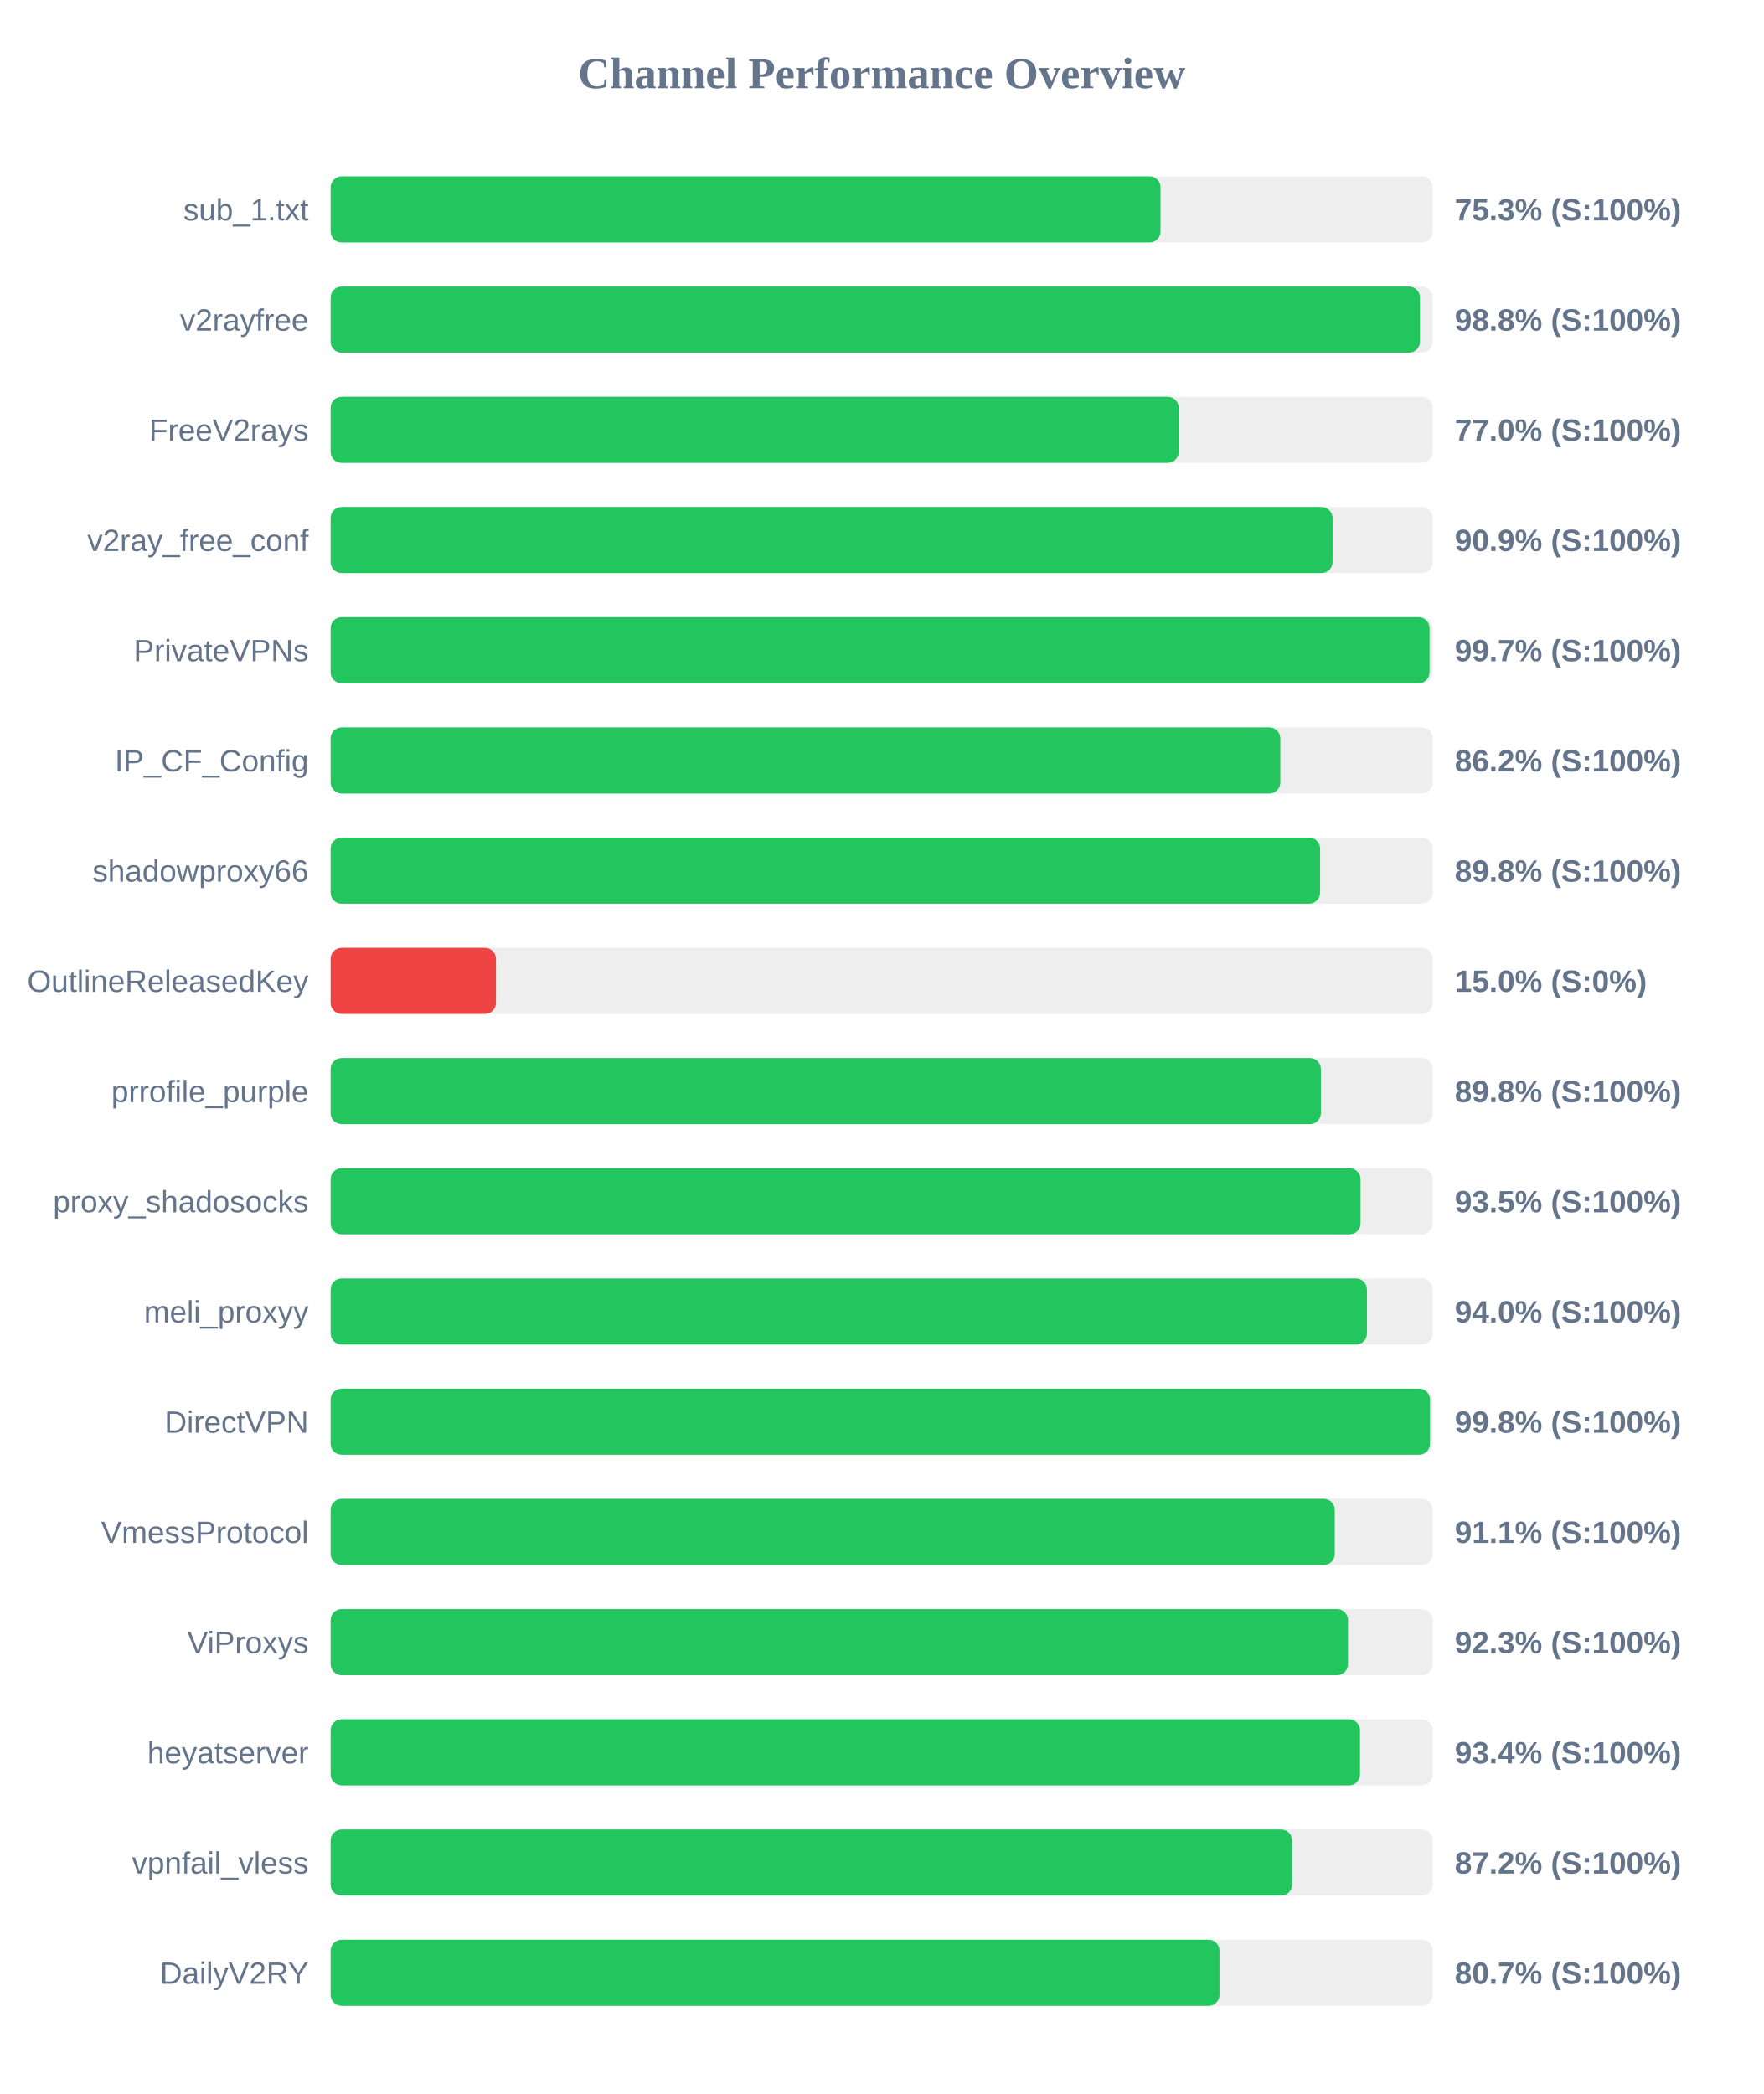
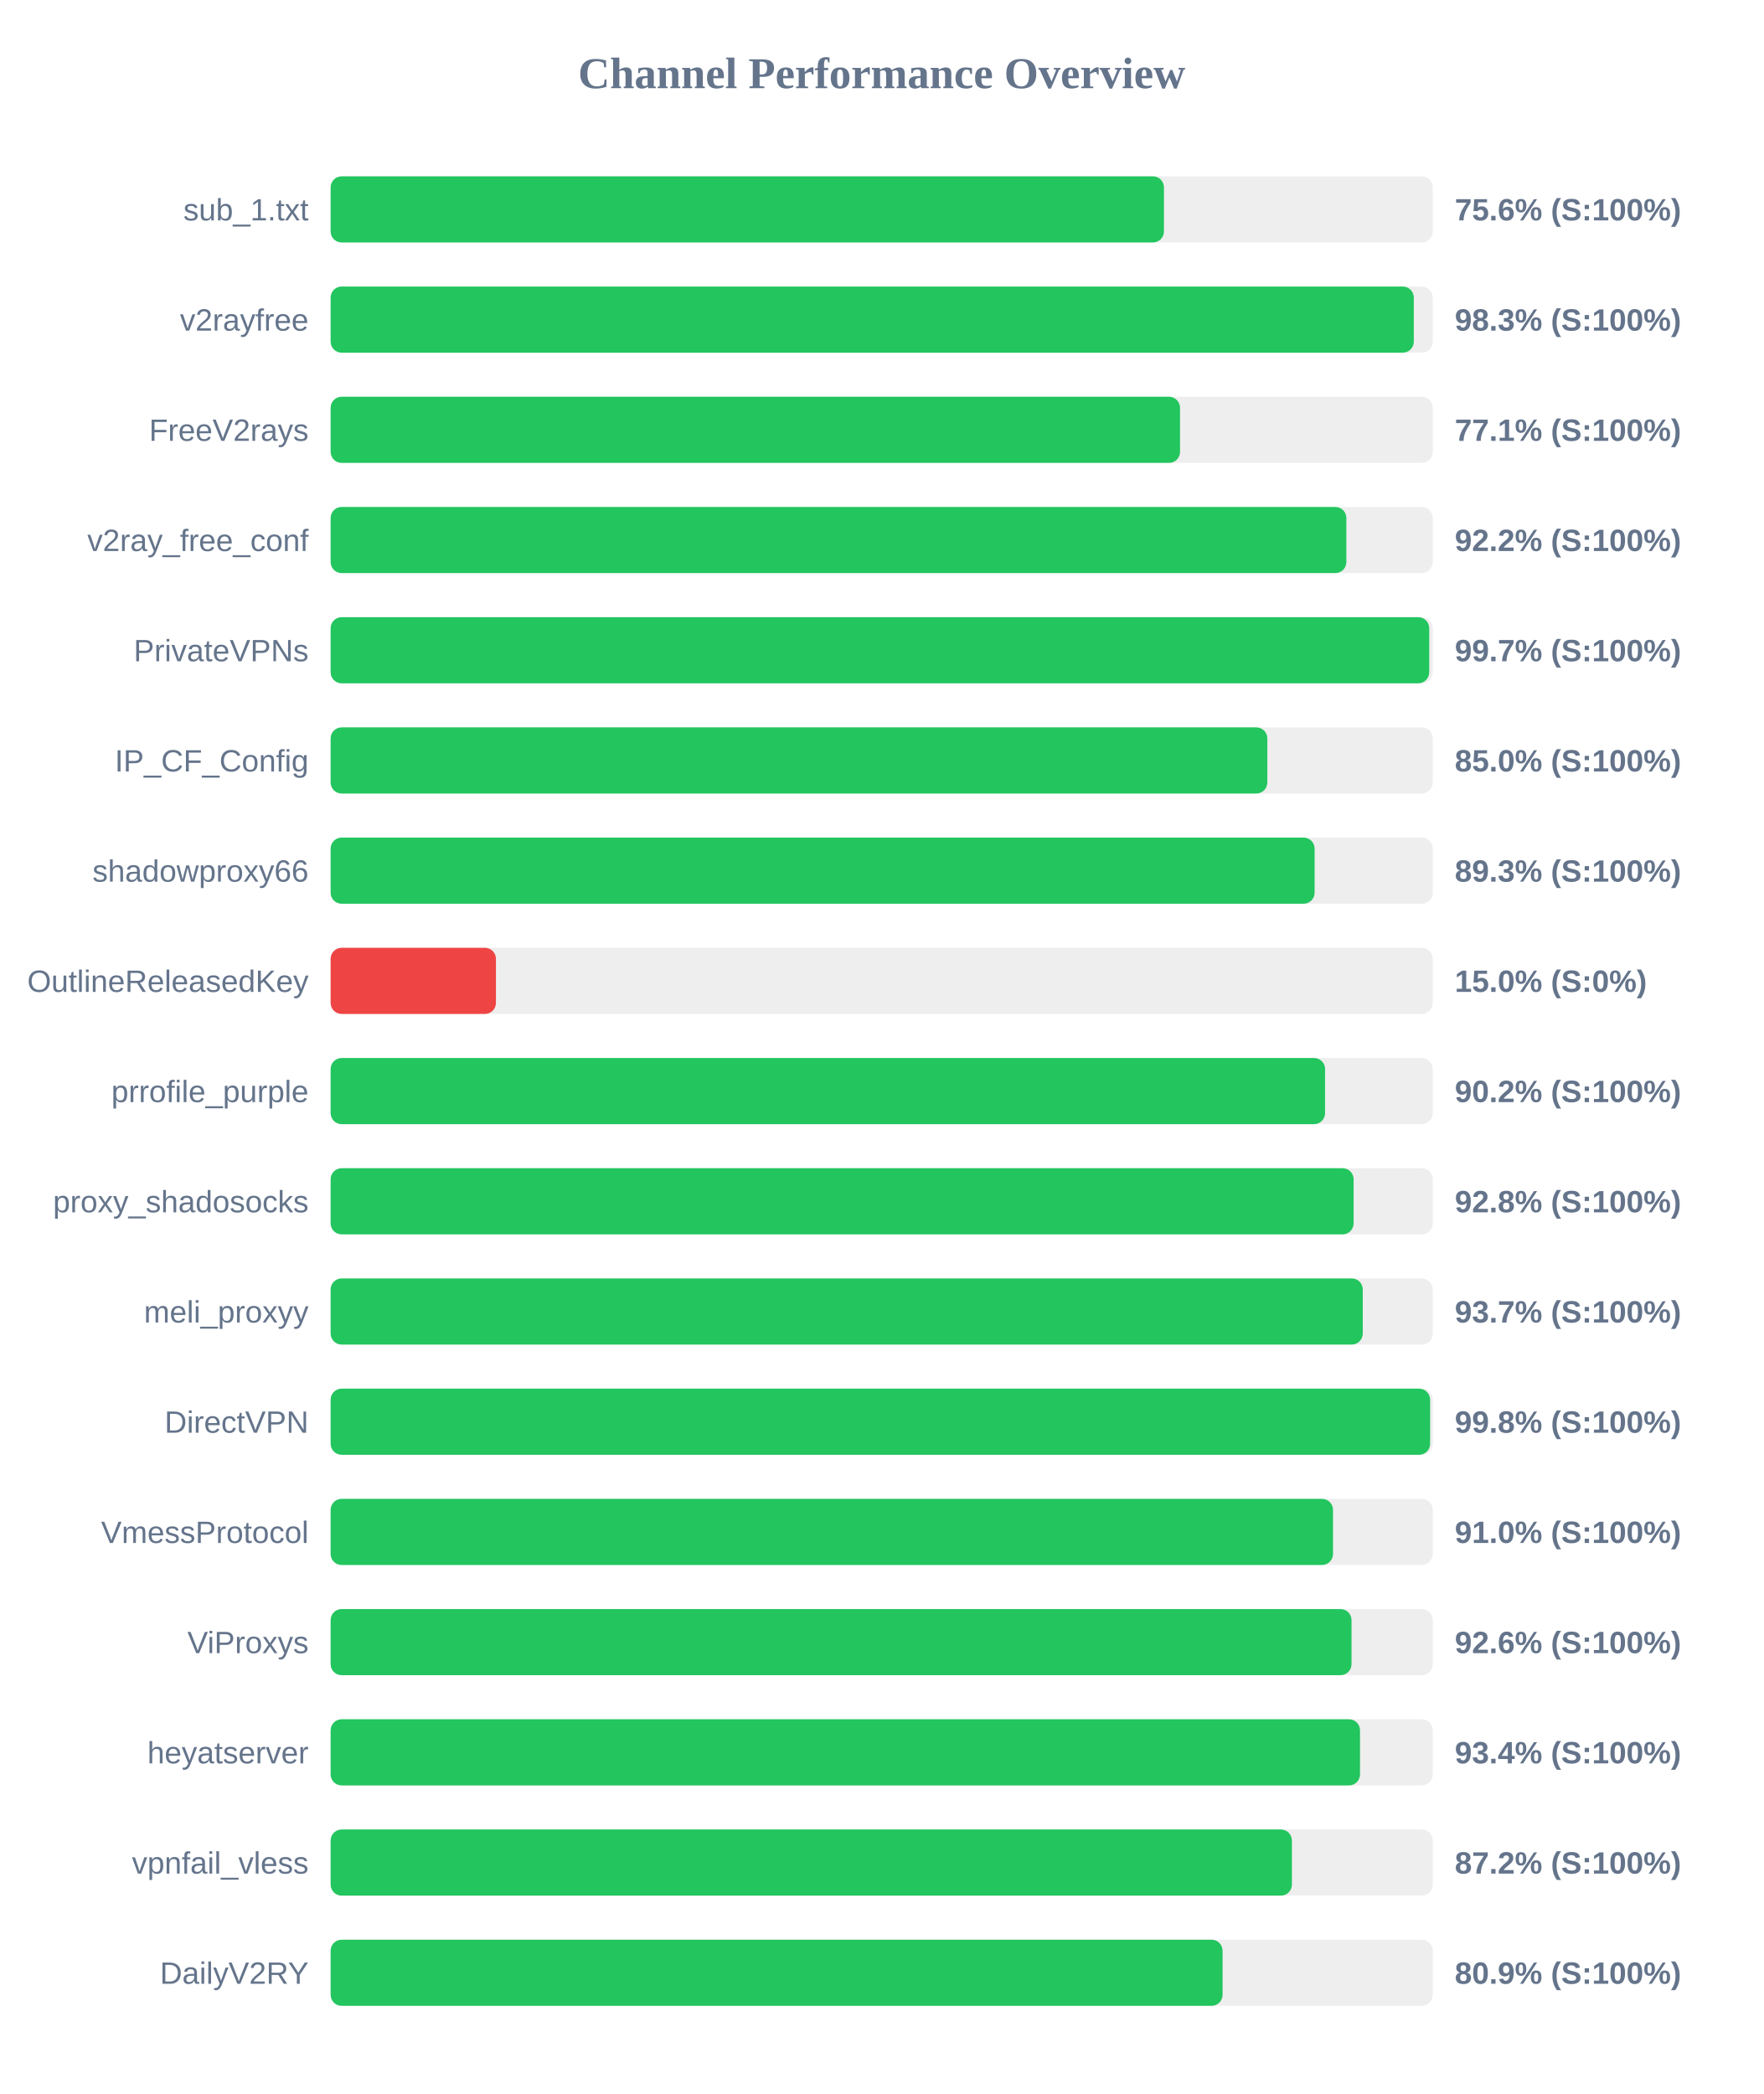
<svg xmlns="http://www.w3.org/2000/svg" width="800" height="950" version="1.1">
  <style>
        .row { font: 14px Arial; fill: #64748b; }
        .score { font: bold 14px Arial; fill: #64748b; }
    </style>
  <text x="400" y="40" text-anchor="middle" font-size="20px" font-weight="bold" fill="#64748b">Channel Performance Overview</text>
  <rect x="150" y="80" width="500" height="30" fill="#eee" rx="5" />
-   <rect x="150" y="80" width="376.5" height="30" fill="#22c55e" rx="5" />
+   <rect x="150" y="80" width="378.05" height="30" fill="#22c55e" rx="5" />
  <text x="140" y="100" text-anchor="end" class="row">sub_1.txt</text>
-   <text x="660" y="100" text-anchor="start" class="score">75.3% (S:100%)</text>
+   <text x="660" y="100" text-anchor="start" class="score">75.6% (S:100%)</text>
  <rect x="150" y="130" width="500" height="30" fill="#eee" rx="5" />
-   <rect x="150" y="130" width="494.2" height="30" fill="#22c55e" rx="5" />
+   <rect x="150" y="130" width="491.4" height="30" fill="#22c55e" rx="5" />
  <text x="140" y="150" text-anchor="end" class="row">v2rayfree</text>
-   <text x="660" y="150" text-anchor="start" class="score">98.8% (S:100%)</text>
+   <text x="660" y="150" text-anchor="start" class="score">98.3% (S:100%)</text>
  <rect x="150" y="180" width="500" height="30" fill="#eee" rx="5" />
-   <rect x="150" y="180" width="384.75" height="30" fill="#22c55e" rx="5" />
+   <rect x="150" y="180" width="385.35" height="30" fill="#22c55e" rx="5" />
  <text x="140" y="200" text-anchor="end" class="row">FreeV2rays</text>
-   <text x="660" y="200" text-anchor="start" class="score">77.0% (S:100%)</text>
+   <text x="660" y="200" text-anchor="start" class="score">77.1% (S:100%)</text>
  <rect x="150" y="230" width="500" height="30" fill="#eee" rx="5" />
-   <rect x="150" y="230" width="454.55" height="30" fill="#22c55e" rx="5" />
+   <rect x="150" y="230" width="460.8" height="30" fill="#22c55e" rx="5" />
  <text x="140" y="250" text-anchor="end" class="row">v2ray_free_conf</text>
-   <text x="660" y="250" text-anchor="start" class="score">90.9% (S:100%)</text>
+   <text x="660" y="250" text-anchor="start" class="score">92.2% (S:100%)</text>
  <rect x="150" y="280" width="500" height="30" fill="#eee" rx="5" />
-   <rect x="150" y="280" width="498.55" height="30" fill="#22c55e" rx="5" />
+   <rect x="150" y="280" width="498.4" height="30" fill="#22c55e" rx="5" />
  <text x="140" y="300" text-anchor="end" class="row">PrivateVPNs</text>
  <text x="660" y="300" text-anchor="start" class="score">99.7% (S:100%)</text>
  <rect x="150" y="330" width="500" height="30" fill="#eee" rx="5" />
-   <rect x="150" y="330" width="430.85" height="30" fill="#22c55e" rx="5" />
+   <rect x="150" y="330" width="424.95" height="30" fill="#22c55e" rx="5" />
  <text x="140" y="350" text-anchor="end" class="row">IP_CF_Config</text>
-   <text x="660" y="350" text-anchor="start" class="score">86.2% (S:100%)</text>
+   <text x="660" y="350" text-anchor="start" class="score">85.0% (S:100%)</text>
  <rect x="150" y="380" width="500" height="30" fill="#eee" rx="5" />
-   <rect x="150" y="380" width="448.9" height="30" fill="#22c55e" rx="5" />
+   <rect x="150" y="380" width="446.4" height="30" fill="#22c55e" rx="5" />
  <text x="140" y="400" text-anchor="end" class="row">shadowproxy66</text>
-   <text x="660" y="400" text-anchor="start" class="score">89.8% (S:100%)</text>
+   <text x="660" y="400" text-anchor="start" class="score">89.3% (S:100%)</text>
  <rect x="150" y="430" width="500" height="30" fill="#eee" rx="5" />
  <rect x="150" y="430" width="75.0" height="30" fill="#ef4444" rx="5" />
  <text x="140" y="450" text-anchor="end" class="row">OutlineReleasedKey</text>
  <text x="660" y="450" text-anchor="start" class="score">15.0% (S:0%)</text>
  <rect x="150" y="480" width="500" height="30" fill="#eee" rx="5" />
-   <rect x="150" y="480" width="449.25" height="30" fill="#22c55e" rx="5" />
+   <rect x="150" y="480" width="451.15" height="30" fill="#22c55e" rx="5" />
  <text x="140" y="500" text-anchor="end" class="row">prrofile_purple</text>
-   <text x="660" y="500" text-anchor="start" class="score">89.8% (S:100%)</text>
+   <text x="660" y="500" text-anchor="start" class="score">90.2% (S:100%)</text>
  <rect x="150" y="530" width="500" height="30" fill="#eee" rx="5" />
-   <rect x="150" y="530" width="467.25" height="30" fill="#22c55e" rx="5" />
+   <rect x="150" y="530" width="464.1" height="30" fill="#22c55e" rx="5" />
  <text x="140" y="550" text-anchor="end" class="row">proxy_shadosocks</text>
-   <text x="660" y="550" text-anchor="start" class="score">93.5% (S:100%)</text>
+   <text x="660" y="550" text-anchor="start" class="score">92.8% (S:100%)</text>
  <rect x="150" y="580" width="500" height="30" fill="#eee" rx="5" />
-   <rect x="150" y="580" width="470.15" height="30" fill="#22c55e" rx="5" />
+   <rect x="150" y="580" width="468.25" height="30" fill="#22c55e" rx="5" />
  <text x="140" y="600" text-anchor="end" class="row">meli_proxyy</text>
-   <text x="660" y="600" text-anchor="start" class="score">94.0% (S:100%)</text>
+   <text x="660" y="600" text-anchor="start" class="score">93.7% (S:100%)</text>
  <rect x="150" y="630" width="500" height="30" fill="#eee" rx="5" />
-   <rect x="150" y="630" width="498.75" height="30" fill="#22c55e" rx="5" />
+   <rect x="150" y="630" width="498.8" height="30" fill="#22c55e" rx="5" />
  <text x="140" y="650" text-anchor="end" class="row">DirectVPN</text>
  <text x="660" y="650" text-anchor="start" class="score">99.8% (S:100%)</text>
  <rect x="150" y="680" width="500" height="30" fill="#eee" rx="5" />
-   <rect x="150" y="680" width="455.55" height="30" fill="#22c55e" rx="5" />
+   <rect x="150" y="680" width="454.75" height="30" fill="#22c55e" rx="5" />
  <text x="140" y="700" text-anchor="end" class="row">VmessProtocol</text>
-   <text x="660" y="700" text-anchor="start" class="score">91.1% (S:100%)</text>
+   <text x="660" y="700" text-anchor="start" class="score">91.0% (S:100%)</text>
  <rect x="150" y="730" width="500" height="30" fill="#eee" rx="5" />
-   <rect x="150" y="730" width="461.55" height="30" fill="#22c55e" rx="5" />
+   <rect x="150" y="730" width="463.15" height="30" fill="#22c55e" rx="5" />
  <text x="140" y="750" text-anchor="end" class="row">ViProxys</text>
-   <text x="660" y="750" text-anchor="start" class="score">92.3% (S:100%)</text>
+   <text x="660" y="750" text-anchor="start" class="score">92.6% (S:100%)</text>
  <rect x="150" y="780" width="500" height="30" fill="#eee" rx="5" />
  <rect x="150" y="780" width="467.0" height="30" fill="#22c55e" rx="5" />
  <text x="140" y="800" text-anchor="end" class="row">heyatserver</text>
  <text x="660" y="800" text-anchor="start" class="score">93.4% (S:100%)</text>
  <rect x="150" y="830" width="500" height="30" fill="#eee" rx="5" />
-   <rect x="150" y="830" width="436.2" height="30" fill="#22c55e" rx="5" />
+   <rect x="150" y="830" width="436.1" height="30" fill="#22c55e" rx="5" />
  <text x="140" y="850" text-anchor="end" class="row">vpnfail_vless</text>
  <text x="660" y="850" text-anchor="start" class="score">87.2% (S:100%)</text>
  <rect x="150" y="880" width="500" height="30" fill="#eee" rx="5" />
-   <rect x="150" y="880" width="403.25" height="30" fill="#22c55e" rx="5" />
+   <rect x="150" y="880" width="404.65" height="30" fill="#22c55e" rx="5" />
  <text x="140" y="900" text-anchor="end" class="row">DailyV2RY</text>
-   <text x="660" y="900" text-anchor="start" class="score">80.7% (S:100%)</text>
+   <text x="660" y="900" text-anchor="start" class="score">80.9% (S:100%)</text>
</svg>
